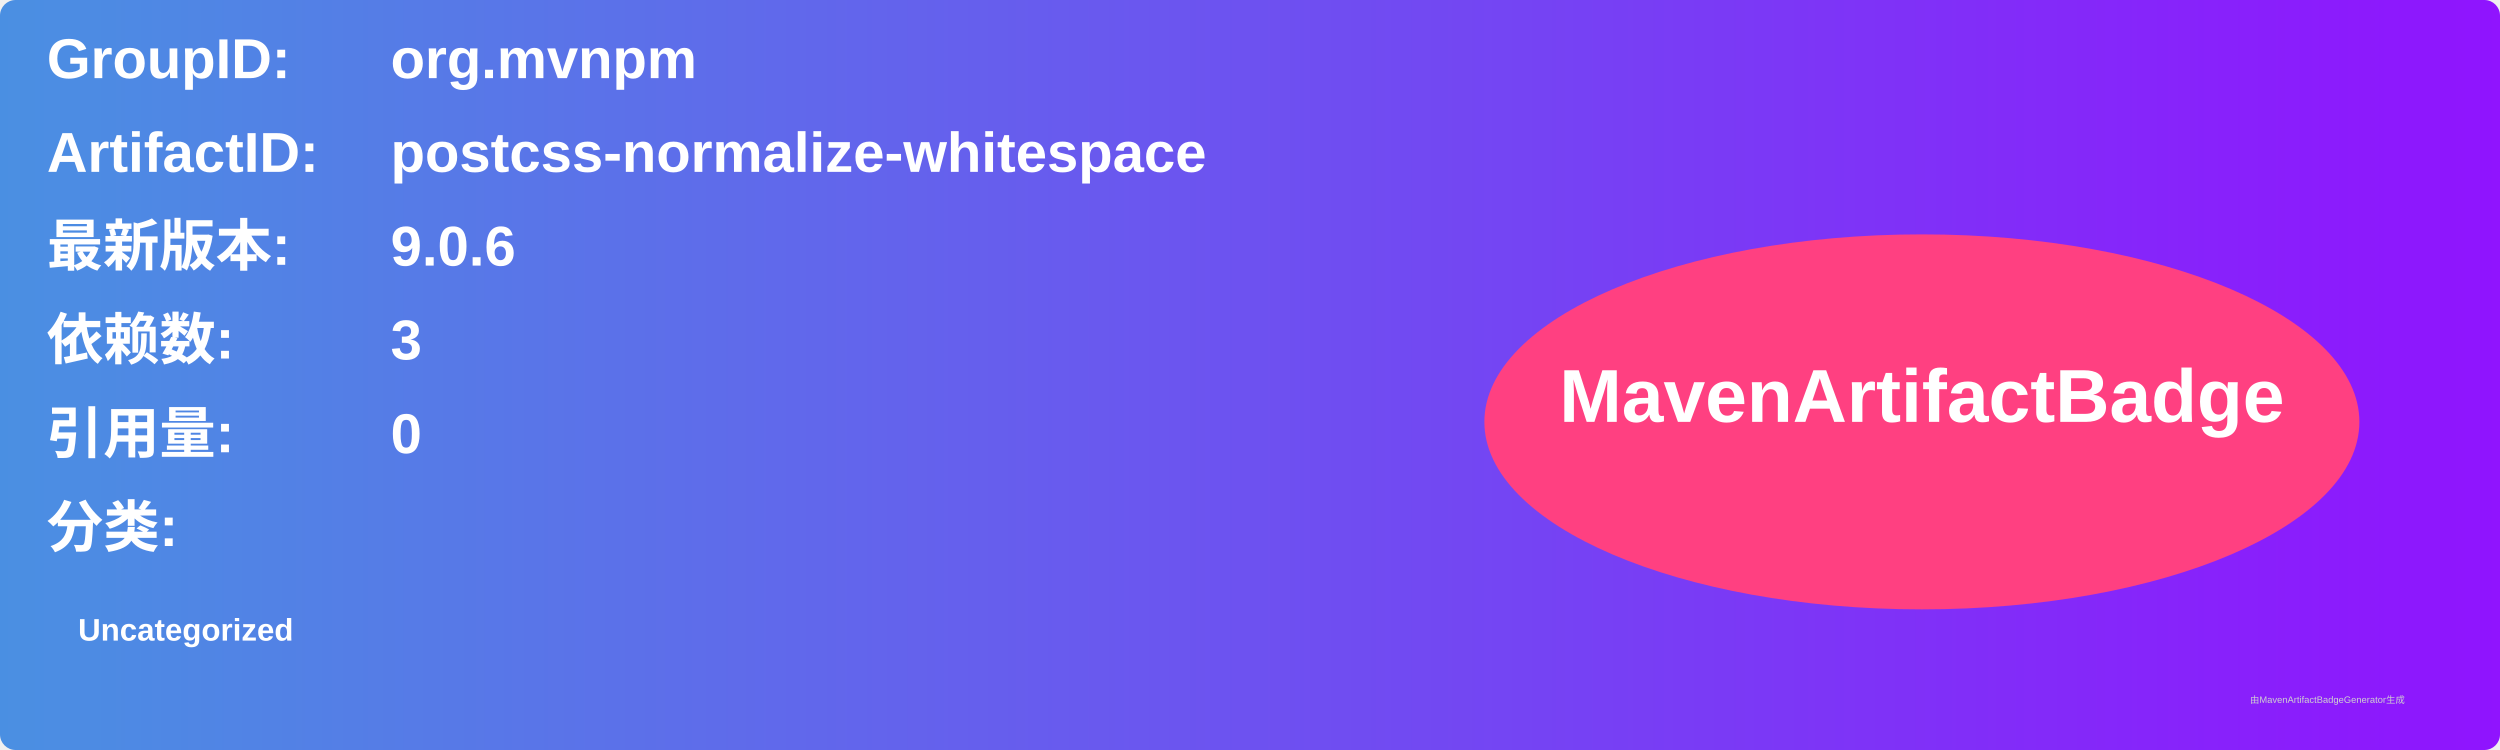
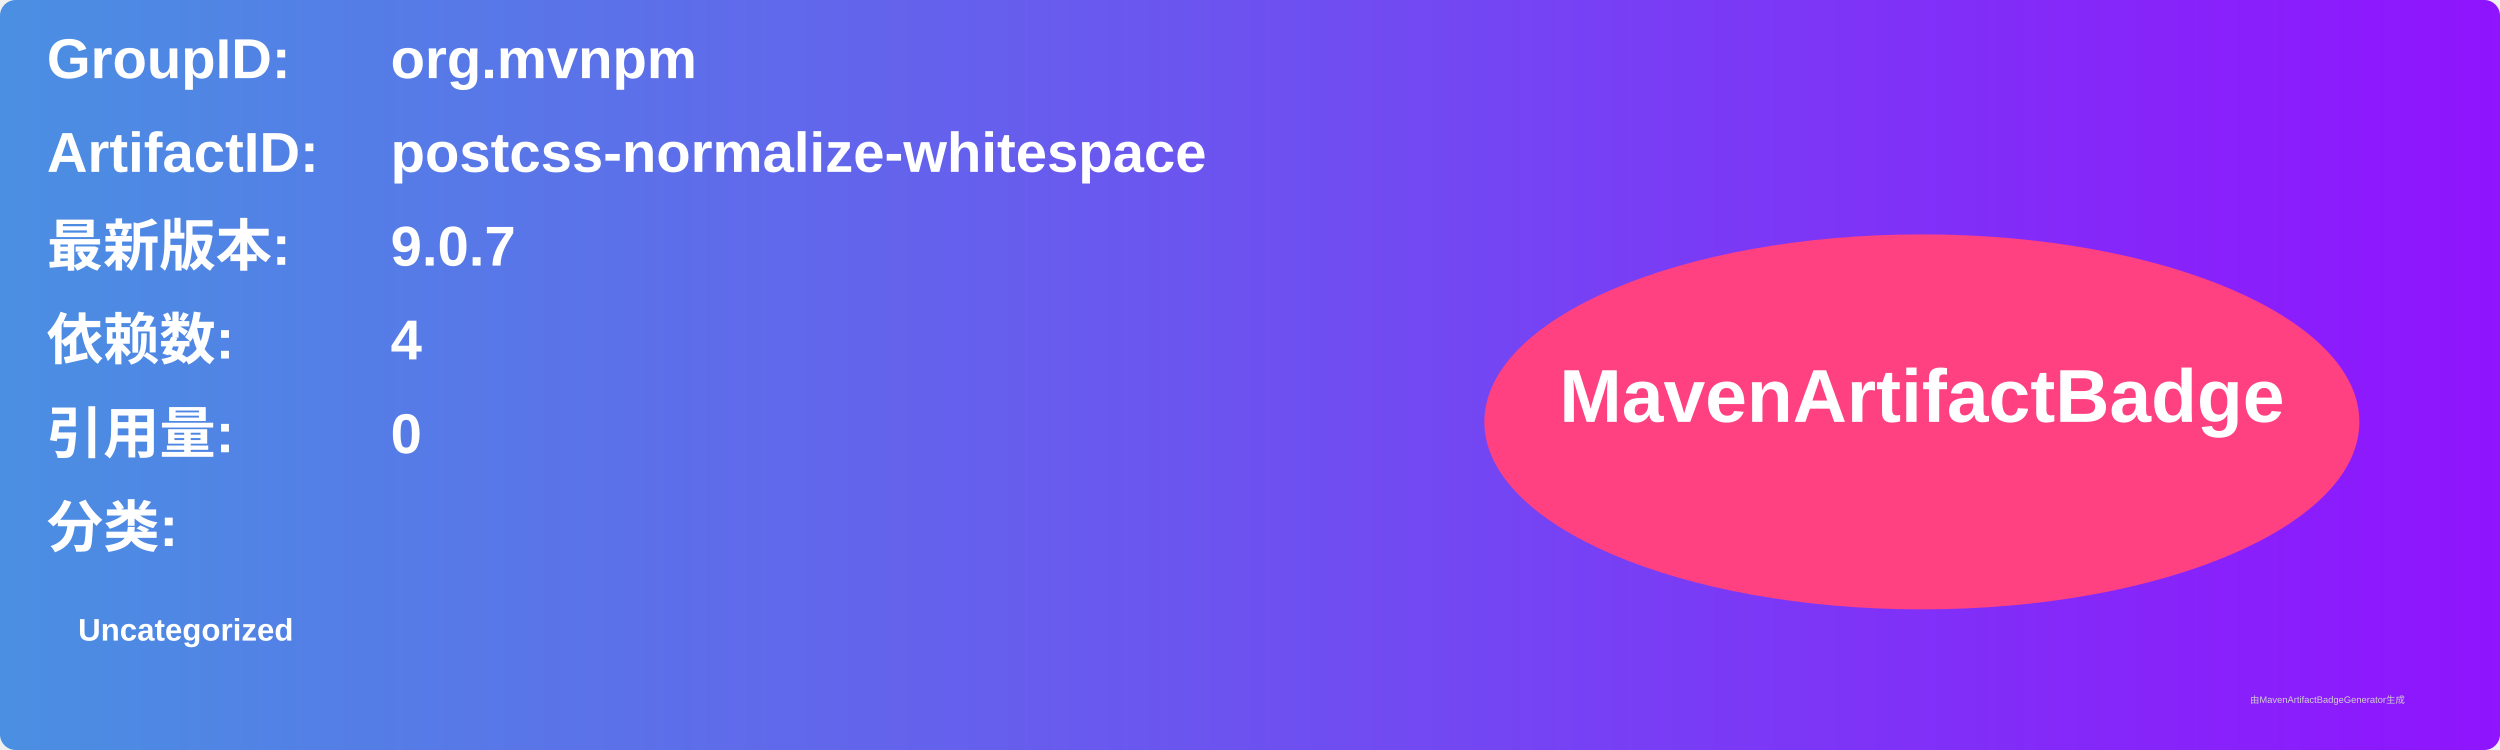
<svg xmlns="http://www.w3.org/2000/svg" width="800" height="240" viewBox="0 0 800 240">
  <linearGradient id="grad" x1="0%" y1="0%" x2="100%" y2="0%">
    <stop offset="0%" stop-color="#4a90e2" />
    <stop offset="100%" stop-color="#9013fe" />
  </linearGradient>
  <rect width="100%" height="100%" rx="5" ry="5" fill="url(#grad)" />
  <g transform="translate(15, 15)">
    <text x="0" y="10" font-family="Arial" font-size="18" fill="white" font-weight="bold" width="260">GroupID:</text>
    <text x="110" y="10" font-family="Arial" font-size="18" fill="white" font-weight="bold" width="460">org.mvnpm</text>
    <text x="0" y="40" font-family="Arial" font-size="18" fill="white" font-weight="bold" width="260">ArtifactID:</text>
    <text x="110" y="40" font-family="Arial" font-size="18" fill="white" font-weight="bold" width="460">postcss-normalize-whitespace</text>
    <text x="0" y="70" font-family="Arial" font-size="18" fill="white" font-weight="bold">最新版本:</text>
    <text x="110" y="70" font-family="Arial" font-size="18" fill="white" font-weight="bold">
-       <tspan font-weight="bold">9.0.6</tspan>
+       <tspan font-weight="bold">9.0.7</tspan>
    </text>
    <text x="0" y="100" font-family="Arial" font-size="18" fill="white" font-weight="bold">依赖数: </text>
    <text x="110" y="100" font-family="Arial" font-size="18" fill="white">
-       <tspan font-weight="bold">3</tspan>
+       <tspan font-weight="bold">4</tspan>
    </text>
    <text x="0" y="130" font-family="Arial" font-size="18" fill="white" font-weight="bold">引用量: </text>
    <text x="110" y="130" font-family="Arial" font-size="18" fill="white">
      <tspan font-weight="bold">0</tspan>
    </text>
    <text x="0" y="160" font-family="Arial" font-size="18" fill="white" font-weight="bold">分类:</text>
    <text x="10" y="190" font-family="Arial" font-size="10" fill="white">
      <tspan font-weight="bold">Uncategorized</tspan>
    </text>
    <ellipse cx="600" cy="120" rx="140" ry="60" fill="#ff4081" />
    <text x="600" y="120" text-anchor="middle" font-family="Arial" font-size="24" fill="white" font-weight="bold">MavenArtifactBadge</text>
  </g>
  <text x="720" y="225" font-family="Arial" font-size="3" fill="#d0d0d0">由MavenArtifactBadgeGenerator生成</text>
</svg>
